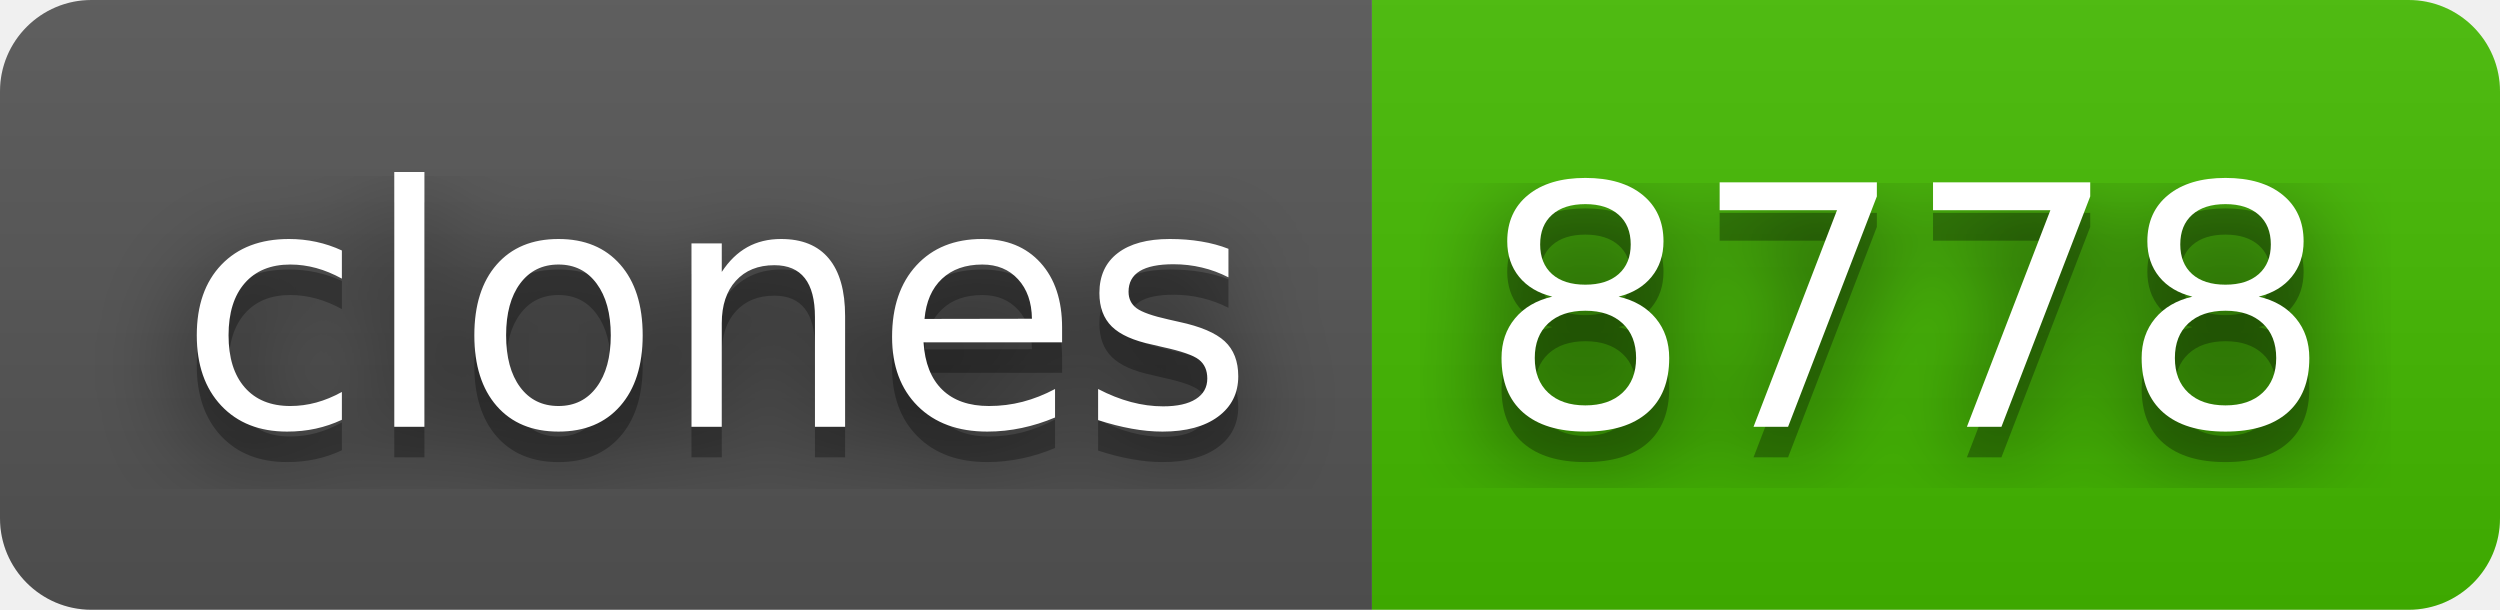
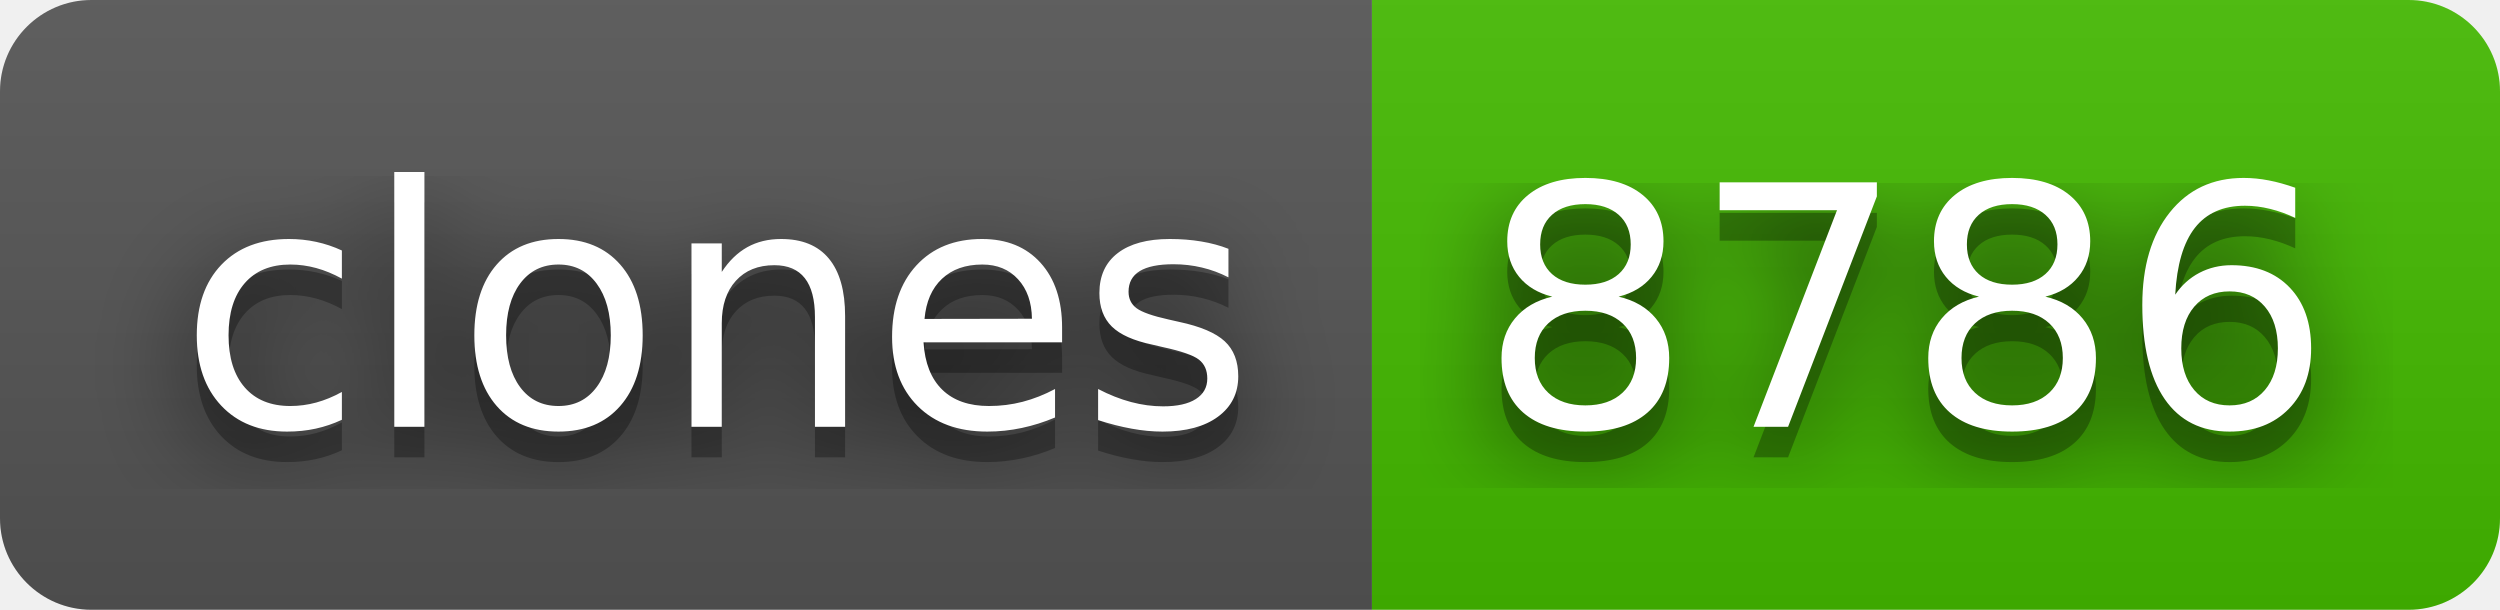
- <svg xmlns="http://www.w3.org/2000/svg" width="82" height="20" role="img" aria-label="clones: 8778">
+ <svg xmlns="http://www.w3.org/2000/svg" width="82" height="20" role="img" aria-label="clones: 8786">
  <filter id="blur">
    <feGaussianBlur stdDeviation="16" />
  </filter>
  <linearGradient id="s" x2="0" y2="100%">
    <stop offset="0" stop-color="#bbb" stop-opacity=".1" />
    <stop offset="1" stop-opacity=".1" />
  </linearGradient>
  <clipPath id="r">
    <rect width="82" height="20" rx="3" />
  </clipPath>
  <g clip-path="url(#r)">
    <rect width="45" height="20" fill="#555" />
    <rect x="45" width="37" height="20" fill="#4b0" />
    <rect width="82" height="20" fill="url(#s)" />
  </g>
  <g fill="#fff" text-anchor="middle" font-family="Verdana,Geneva,DejaVu Sans,sans-serif" text-rendering="geometricPrecision" font-size="110">
    <g transform="scale(.1)">
      <g aria-hidden="true" fill="#010101">
        <text x="235" y="150" fill-opacity=".8" filter="url(#blur)" textLength="350">clones</text>
        <text x="235" y="150" fill-opacity=".3" textLength="350">clones</text>
      </g>
      <text x="235" y="140" textLength="350">clones</text>
    </g>
    <g transform="scale(.1)">
      <g aria-hidden="true" fill="#010101">
-         <text x="625" y="150" fill-opacity=".8" filter="url(#blur)" textLength="270">8778</text>
-         <text x="625" y="150" fill-opacity=".3" textLength="270">8778</text>
+         <text x="625" y="150" fill-opacity=".8" filter="url(#blur)" textLength="270">8786</text>
+         <text x="625" y="150" fill-opacity=".3" textLength="270">8786</text>
      </g>
-       <text x="625" y="140" textLength="270">8778</text>
+       <text x="625" y="140" textLength="270">8786</text>
    </g>
  </g>
</svg>
